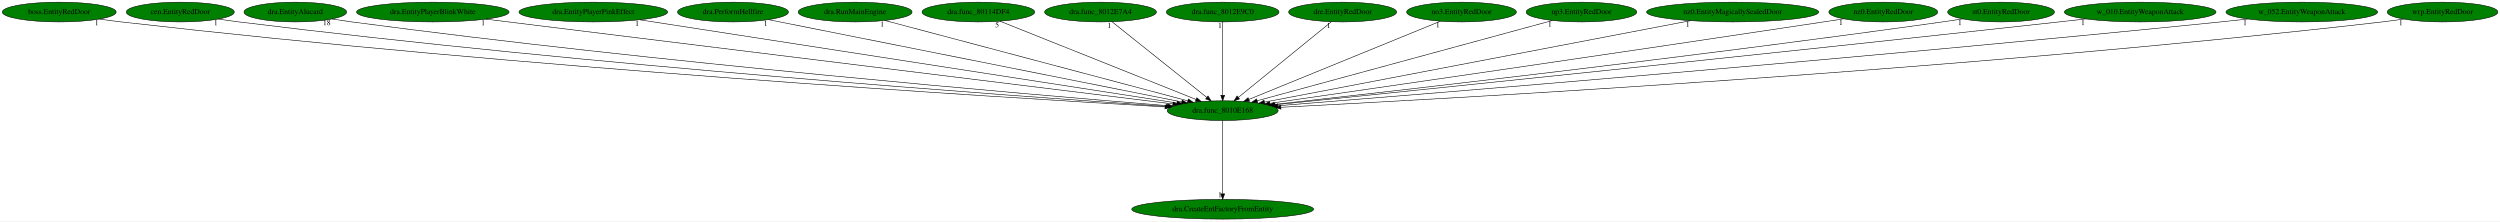
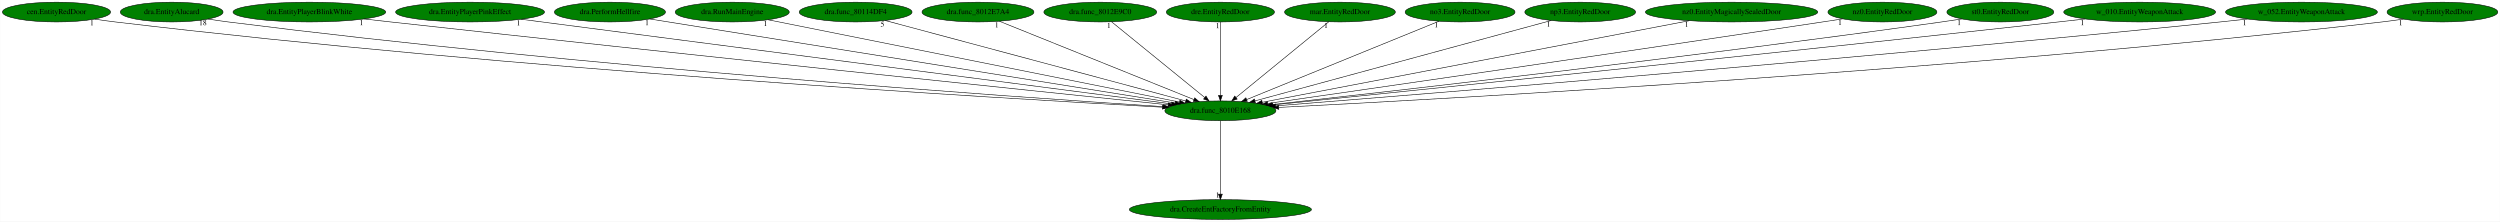
- <svg xmlns="http://www.w3.org/2000/svg" xmlns:xlink="http://www.w3.org/1999/xlink" width="4564pt" height="404pt" viewBox="0.00 0.00 4563.73 404.00">
+ <svg xmlns="http://www.w3.org/2000/svg" xmlns:xlink="http://www.w3.org/1999/xlink" width="4558pt" height="404pt" viewBox="0.00 0.00 4557.53 404.00">
  <g id="graph0" class="graph" transform="scale(1 1) rotate(0) translate(4 400)">
-     <polygon fill="white" stroke="transparent" points="-4,4 -4,-400 4559.73,-400 4559.73,4 -4,4" />
+     <polygon fill="white" stroke="transparent" points="-4,4 -4,-400 4553.53,-400 4553.53,4 -4,4" />
    <g id="node1" class="node">
-       <ellipse fill="green" stroke="black" cx="2227.99" cy="-198" rx="101.28" ry="18" />
-       <text text-anchor="middle" x="2227.99" y="-194.3" font-family="Times,serif" font-size="14.00">dra.func_8010E168</text>
+       <ellipse fill="green" stroke="black" cx="2220.79" cy="-198" rx="101.28" ry="18" />
+       <text text-anchor="middle" x="2220.79" y="-194.3" font-family="Times,serif" font-size="14.00">dra.func_8010E168</text>
    </g>
    <g id="node2" class="node">
      <g id="a_node2">
        <a xlink:href="dra.CreateEntFactoryFromEntity.svg" xlink:title="dra.CreateEntFactoryFromEntity">
-           <ellipse fill="green" stroke="black" cx="2227.99" cy="-18" rx="165.97" ry="18" />
-           <text text-anchor="middle" x="2227.99" y="-14.3" font-family="Times,serif" font-size="14.00">dra.CreateEntFactoryFromEntity</text>
+           <ellipse fill="green" stroke="black" cx="2220.79" cy="-18" rx="165.97" ry="18" />
+           <text text-anchor="middle" x="2220.79" y="-14.3" font-family="Times,serif" font-size="14.00">dra.CreateEntFactoryFromEntity</text>
        </a>
      </g>
    </g>
    <g id="edge1" class="edge">
-       <path fill="none" stroke="black" d="M2227.99,-179.93C2227.99,-148.97 2227.99,-83.3 2227.99,-46.13" />
-       <polygon fill="black" stroke="black" points="2231.49,-46.02 2227.99,-36.02 2224.49,-46.02 2231.49,-46.02" />
-       <text text-anchor="middle" x="2222.99" y="-39.82" font-family="Times,serif" font-size="14.00">1</text>
+       <path fill="none" stroke="black" d="M2220.79,-179.93C2220.79,-148.97 2220.79,-83.3 2220.79,-46.13" />
+       <polygon fill="black" stroke="black" points="2224.29,-46.02 2220.79,-36.02 2217.29,-46.02 2224.29,-46.02" />
+       <text text-anchor="middle" x="2215.79" y="-39.82" font-family="Times,serif" font-size="14.00">1</text>
    </g>
    <g id="node3" class="node">
      <g id="a_node3">
-         <a xlink:href="boss.EntityRedDoor.svg" xlink:title="boss.EntityRedDoor">
-           <ellipse fill="green" stroke="black" cx="103.99" cy="-378" rx="103.98" ry="18" />
-           <text text-anchor="middle" x="103.99" y="-374.3" font-family="Times,serif" font-size="14.00">boss.EntityRedDoor</text>
+         <a xlink:href="cen.EntityRedDoor.svg" xlink:title="cen.EntityRedDoor">
+           <ellipse fill="green" stroke="black" cx="98.79" cy="-378" rx="98.58" ry="18" />
+           <text text-anchor="middle" x="98.79" y="-374.3" font-family="Times,serif" font-size="14.00">cen.EntityRedDoor</text>
        </a>
      </g>
    </g>
    <g id="edge2" class="edge">
-       <path fill="none" stroke="black" d="M177.44,-365.19C190.59,-363.3 204.18,-361.47 216.99,-360 943.64,-276.36 1823.01,-222.04 2122.36,-204.86" />
-       <polygon fill="black" stroke="black" points="2122.98,-208.33 2132.76,-204.27 2122.58,-201.35 2122.98,-208.33" />
-       <text text-anchor="middle" x="172.44" y="-353.99" font-family="Times,serif" font-size="14.00">1</text>
+       <path fill="none" stroke="black" d="M168.33,-365.15C180.78,-363.26 193.65,-361.45 205.79,-360 933.68,-273.23 1815.22,-220.87 2115.09,-204.54" />
+       <polygon fill="black" stroke="black" points="2115.29,-208.03 2125.09,-203.99 2114.91,-201.04 2115.29,-208.03" />
+       <text text-anchor="middle" x="163.33" y="-353.95" font-family="Times,serif" font-size="14.00">1</text>
    </g>
    <g id="node4" class="node">
      <g id="a_node4">
-         <a xlink:href="cen.EntityRedDoor.svg" xlink:title="cen.EntityRedDoor">
-           <ellipse fill="green" stroke="black" cx="324.99" cy="-378" rx="98.58" ry="18" />
-           <text text-anchor="middle" x="324.99" y="-374.3" font-family="Times,serif" font-size="14.00">cen.EntityRedDoor</text>
+         <a xlink:href="dra.EntityAlucard.svg" xlink:title="dra.EntityAlucard">
+           <ellipse fill="green" stroke="black" cx="308.79" cy="-378" rx="93.68" ry="18" />
+           <text text-anchor="middle" x="308.79" y="-374.3" font-family="Times,serif" font-size="14.00">dra.EntityAlucard</text>
        </a>
      </g>
    </g>
    <g id="edge3" class="edge">
-       <path fill="none" stroke="black" d="M394.83,-365.2C407.19,-363.31 419.95,-361.49 431.99,-360 1073.75,-280.35 1849.23,-224.41 2124.76,-205.78" />
-       <polygon fill="black" stroke="black" points="2125,-209.27 2134.74,-205.11 2124.53,-202.29 2125,-209.27" />
-       <text text-anchor="middle" x="389.83" y="-354" font-family="Times,serif" font-size="14.00">1</text>
+       <path fill="none" stroke="black" d="M375.17,-365.29C387.33,-363.36 399.92,-361.51 411.79,-360 1057.94,-278.04 1839.19,-223.52 2116.78,-205.52" />
+       <polygon fill="black" stroke="black" points="2117.09,-209.01 2126.84,-204.87 2116.64,-202.02 2117.09,-209.01" />
+       <text text-anchor="middle" x="365.67" y="-354.09" font-family="Times,serif" font-size="14.00">18</text>
    </g>
    <g id="node5" class="node">
      <g id="a_node5">
-         <a xlink:href="dra.EntityAlucard.svg" xlink:title="dra.EntityAlucard">
-           <ellipse fill="green" stroke="black" cx="534.99" cy="-378" rx="93.68" ry="18" />
-           <text text-anchor="middle" x="534.99" y="-374.3" font-family="Times,serif" font-size="14.00">dra.EntityAlucard</text>
+         <a xlink:href="dra.EntityPlayerBlinkWhite.svg" xlink:title="dra.EntityPlayerBlinkWhite">
+           <ellipse fill="green" stroke="black" cx="559.79" cy="-378" rx="139.18" ry="18" />
+           <text text-anchor="middle" x="559.79" y="-374.3" font-family="Times,serif" font-size="14.00">dra.EntityPlayerBlinkWhite</text>
        </a>
      </g>
    </g>
    <g id="edge4" class="edge">
-       <path fill="none" stroke="black" d="M601.94,-365.33C613.93,-363.41 626.31,-361.55 637.99,-360 1198.84,-285.4 1875.08,-227.49 2127,-207.01" />
-       <polygon fill="black" stroke="black" points="2127.54,-210.48 2137.23,-206.19 2126.98,-203.51 2127.54,-210.48" />
-       <text text-anchor="middle" x="592.44" y="-354.13" font-family="Times,serif" font-size="14.00">18</text>
+       <path fill="none" stroke="black" d="M659.69,-365.41C675.77,-363.58 692.24,-361.72 707.79,-360 1243.58,-300.72 1886.59,-233.64 2125.41,-208.87" />
+       <polygon fill="black" stroke="black" points="2125.87,-212.34 2135.45,-207.83 2125.14,-205.38 2125.87,-212.34" />
+       <text text-anchor="middle" x="654.69" y="-354.21" font-family="Times,serif" font-size="14.00">1</text>
    </g>
    <g id="node6" class="node">
      <g id="a_node6">
-         <a xlink:href="dra.EntityPlayerBlinkWhite.svg" xlink:title="dra.EntityPlayerBlinkWhite">
-           <ellipse fill="green" stroke="black" cx="785.99" cy="-378" rx="139.18" ry="18" />
-           <text text-anchor="middle" x="785.99" y="-374.3" font-family="Times,serif" font-size="14.00">dra.EntityPlayerBlinkWhite</text>
+         <a xlink:href="dra.EntityPlayerPinkEffect.svg" xlink:title="dra.EntityPlayerPinkEffect">
+           <ellipse fill="green" stroke="black" cx="852.79" cy="-378" rx="135.68" ry="18" />
+           <text text-anchor="middle" x="852.79" y="-374.3" font-family="Times,serif" font-size="14.00">dra.EntityPlayerPinkEffect</text>
        </a>
      </g>
    </g>
    <g id="edge5" class="edge">
-       <path fill="none" stroke="black" d="M882.84,-365.04C1147.37,-332.39 1879.49,-242.02 2136.98,-210.23" />
-       <polygon fill="black" stroke="black" points="2137.55,-213.69 2147.05,-208.99 2136.69,-206.74 2137.55,-213.69" />
-       <text text-anchor="middle" x="877.84" y="-353.84" font-family="Times,serif" font-size="14.00">1</text>
+       <path fill="none" stroke="black" d="M946.01,-364.87C1197.15,-332.19 1885.48,-242.63 2131.72,-210.59" />
+       <polygon fill="black" stroke="black" points="2132.24,-214.05 2141.71,-209.29 2131.34,-207.11 2132.24,-214.05" />
+       <text text-anchor="middle" x="941.01" y="-353.67" font-family="Times,serif" font-size="14.00">1</text>
    </g>
    <g id="node7" class="node">
      <g id="a_node7">
-         <a xlink:href="dra.EntityPlayerPinkEffect.svg" xlink:title="dra.EntityPlayerPinkEffect">
-           <ellipse fill="green" stroke="black" cx="1078.99" cy="-378" rx="135.68" ry="18" />
-           <text text-anchor="middle" x="1078.99" y="-374.3" font-family="Times,serif" font-size="14.00">dra.EntityPlayerPinkEffect</text>
+         <a xlink:href="dra.PerformHellfire.svg" xlink:title="dra.PerformHellfire">
+           <ellipse fill="green" stroke="black" cx="1107.79" cy="-378" rx="101.28" ry="18" />
+           <text text-anchor="middle" x="1107.79" y="-374.3" font-family="Times,serif" font-size="14.00">dra.PerformHellfire</text>
        </a>
      </g>
    </g>
    <g id="edge6" class="edge">
-       <path fill="none" stroke="black" d="M1163.95,-363.84C1377.08,-330.82 1932.5,-244.78 2144.29,-211.97" />
-       <polygon fill="black" stroke="black" points="2145.07,-215.39 2154.41,-210.4 2144,-208.47 2145.07,-215.39" />
-       <text text-anchor="middle" x="1158.95" y="-352.64" font-family="Times,serif" font-size="14.00">1</text>
+       <path fill="none" stroke="black" d="M1180.39,-365.39C1378.65,-333.68 1928.46,-245.75 2138.12,-212.22" />
+       <polygon fill="black" stroke="black" points="2138.82,-215.65 2148.14,-210.62 2137.71,-208.74 2138.82,-215.65" />
+       <text text-anchor="middle" x="1175.39" y="-354.19" font-family="Times,serif" font-size="14.00">1</text>
    </g>
    <g id="node8" class="node">
      <g id="a_node8">
-         <a xlink:href="dra.PerformHellfire.svg" xlink:title="dra.PerformHellfire">
-           <ellipse fill="green" stroke="black" cx="1333.99" cy="-378" rx="101.28" ry="18" />
-           <text text-anchor="middle" x="1333.99" y="-374.3" font-family="Times,serif" font-size="14.00">dra.PerformHellfire</text>
+         <a xlink:href="dra.RunMainEngine.svg" xlink:title="dra.RunMainEngine">
+           <ellipse fill="green" stroke="black" cx="1330.79" cy="-378" rx="103.98" ry="18" />
+           <text text-anchor="middle" x="1330.79" y="-374.3" font-family="Times,serif" font-size="14.00">dra.RunMainEngine</text>
        </a>
      </g>
    </g>
    <g id="edge7" class="edge">
-       <path fill="none" stroke="black" d="M1398.64,-364.13C1560.27,-331.95 1981.22,-248.13 2153.17,-213.9" />
-       <polygon fill="black" stroke="black" points="2154.02,-217.3 2163.15,-211.91 2152.66,-210.43 2154.02,-217.3" />
-       <text text-anchor="middle" x="1393.64" y="-352.93" font-family="Times,serif" font-size="14.00">1</text>
+       <path fill="none" stroke="black" d="M1396.24,-363.91C1557.9,-331.58 1975.4,-248.08 2146.24,-213.91" />
+       <polygon fill="black" stroke="black" points="2147.03,-217.32 2156.15,-211.93 2145.66,-210.46 2147.03,-217.32" />
+       <text text-anchor="middle" x="1391.24" y="-352.71" font-family="Times,serif" font-size="14.00">1</text>
    </g>
    <g id="node9" class="node">
      <g id="a_node9">
-         <a xlink:href="dra.RunMainEngine.svg" xlink:title="dra.RunMainEngine">
-           <ellipse fill="green" stroke="black" cx="1556.99" cy="-378" rx="103.98" ry="18" />
-           <text text-anchor="middle" x="1556.99" y="-374.3" font-family="Times,serif" font-size="14.00">dra.RunMainEngine</text>
+         <a xlink:href="dra.func_80114DF4.svg" xlink:title="dra.func_80114DF4">
+           <ellipse fill="green" stroke="black" cx="1555.79" cy="-378" rx="102.88" ry="18" />
+           <text text-anchor="middle" x="1555.79" y="-374.3" font-family="Times,serif" font-size="14.00">dra.func_80114DF4</text>
        </a>
      </g>
    </g>
    <g id="edge8" class="edge">
-       <path fill="none" stroke="black" d="M1611.33,-362.58C1734.18,-330 2032.77,-250.79 2164.16,-215.93" />
-       <polygon fill="black" stroke="black" points="2165.31,-219.25 2174.08,-213.3 2163.51,-212.48 2165.31,-219.25" />
-       <text text-anchor="middle" x="1606.33" y="-351.38" font-family="Times,serif" font-size="14.00">1</text>
+       <path fill="none" stroke="black" d="M1609.65,-362.58C1731.4,-330 2027.32,-250.79 2157.53,-215.93" />
+       <polygon fill="black" stroke="black" points="2158.61,-219.27 2167.36,-213.3 2156.8,-212.51 2158.61,-219.27" />
+       <text text-anchor="middle" x="1604.65" y="-351.38" font-family="Times,serif" font-size="14.00">5</text>
    </g>
    <g id="node10" class="node">
      <g id="a_node10">
-         <a xlink:href="dra.func_80114DF4.svg" xlink:title="dra.func_80114DF4">
-           <ellipse fill="green" stroke="black" cx="1781.99" cy="-378" rx="102.88" ry="18" />
-           <text text-anchor="middle" x="1781.99" y="-374.3" font-family="Times,serif" font-size="14.00">dra.func_80114DF4</text>
+         <a xlink:href="dra.func_8012E7A4.svg" xlink:title="dra.func_8012E7A4">
+           <ellipse fill="green" stroke="black" cx="1778.79" cy="-378" rx="102.08" ry="18" />
+           <text text-anchor="middle" x="1778.79" y="-374.3" font-family="Times,serif" font-size="14.00">dra.func_8012E7A4</text>
        </a>
      </g>
    </g>
    <g id="edge9" class="edge">
-       <path fill="none" stroke="black" d="M1821.18,-361.36C1902.7,-328.82 2090.36,-253.93 2179.4,-218.39" />
-       <polygon fill="black" stroke="black" points="2180.74,-221.63 2188.73,-214.67 2178.15,-215.12 2180.74,-221.63" />
-       <text text-anchor="middle" x="1816.18" y="-350.16" font-family="Times,serif" font-size="14.00">5</text>
+       <path fill="none" stroke="black" d="M1818.02,-361.2C1898.96,-328.6 2084.31,-253.96 2172.48,-218.46" />
+       <polygon fill="black" stroke="black" points="2174,-221.62 2181.97,-214.63 2171.39,-215.12 2174,-221.62" />
+       <text text-anchor="middle" x="1813.02" y="-350" font-family="Times,serif" font-size="14.00">1</text>
    </g>
    <g id="node11" class="node">
      <g id="a_node11">
-         <a xlink:href="dra.func_8012E7A4.svg" xlink:title="dra.func_8012E7A4">
-           <ellipse fill="green" stroke="black" cx="2004.99" cy="-378" rx="102.08" ry="18" />
-           <text text-anchor="middle" x="2004.99" y="-374.3" font-family="Times,serif" font-size="14.00">dra.func_8012E7A4</text>
+         <a xlink:href="dra.func_8012E9C0.svg" xlink:title="dra.func_8012E9C0">
+           <ellipse fill="green" stroke="black" cx="2001.79" cy="-378" rx="102.88" ry="18" />
+           <text text-anchor="middle" x="2001.79" y="-374.3" font-family="Times,serif" font-size="14.00">dra.func_8012E9C0</text>
        </a>
      </g>
    </g>
    <g id="edge10" class="edge">
-       <path fill="none" stroke="black" d="M2025.97,-360.25C2065.98,-328.32 2153.27,-258.65 2198.89,-222.23" />
-       <polygon fill="black" stroke="black" points="2201.27,-224.8 2206.9,-215.83 2196.91,-219.33 2201.27,-224.8" />
-       <text text-anchor="middle" x="2020.97" y="-349.05" font-family="Times,serif" font-size="14.00">1</text>
+       <path fill="none" stroke="black" d="M2022.39,-360.25C2061.69,-328.32 2147.41,-258.65 2192.21,-222.23" />
+       <polygon fill="black" stroke="black" points="2194.53,-224.85 2200.08,-215.83 2190.12,-219.42 2194.53,-224.85" />
+       <text text-anchor="middle" x="2017.39" y="-349.05" font-family="Times,serif" font-size="14.00">1</text>
    </g>
    <g id="node12" class="node">
      <g id="a_node12">
-         <a xlink:href="dra.func_8012E9C0.svg" xlink:title="dra.func_8012E9C0">
-           <ellipse fill="green" stroke="black" cx="2227.99" cy="-378" rx="102.88" ry="18" />
-           <text text-anchor="middle" x="2227.99" y="-374.3" font-family="Times,serif" font-size="14.00">dra.func_8012E9C0</text>
+         <a xlink:href="dre.EntityRedDoor.svg" xlink:title="dre.EntityRedDoor">
+           <ellipse fill="green" stroke="black" cx="2220.79" cy="-378" rx="98.58" ry="18" />
+           <text text-anchor="middle" x="2220.79" y="-374.3" font-family="Times,serif" font-size="14.00">dre.EntityRedDoor</text>
        </a>
      </g>
    </g>
    <g id="edge11" class="edge">
-       <path fill="none" stroke="black" d="M2227.99,-359.93C2227.99,-328.97 2227.99,-263.3 2227.99,-226.13" />
-       <polygon fill="black" stroke="black" points="2231.49,-226.02 2227.99,-216.02 2224.49,-226.02 2231.49,-226.02" />
-       <text text-anchor="middle" x="2222.99" y="-348.73" font-family="Times,serif" font-size="14.00">1</text>
+       <path fill="none" stroke="black" d="M2220.79,-359.93C2220.79,-328.97 2220.79,-263.3 2220.79,-226.13" />
+       <polygon fill="black" stroke="black" points="2224.29,-226.02 2220.79,-216.02 2217.29,-226.02 2224.29,-226.02" />
+       <text text-anchor="middle" x="2215.79" y="-348.73" font-family="Times,serif" font-size="14.00">1</text>
    </g>
    <g id="node13" class="node">
      <g id="a_node13">
-         <a xlink:href="dre.EntityRedDoor.svg" xlink:title="dre.EntityRedDoor">
-           <ellipse fill="green" stroke="black" cx="2446.99" cy="-378" rx="98.58" ry="18" />
-           <text text-anchor="middle" x="2446.99" y="-374.3" font-family="Times,serif" font-size="14.00">dre.EntityRedDoor</text>
+         <a xlink:href="mar.EntityRedDoor.svg" xlink:title="mar.EntityRedDoor">
+           <ellipse fill="green" stroke="black" cx="2438.79" cy="-378" rx="100.98" ry="18" />
+           <text text-anchor="middle" x="2438.79" y="-374.3" font-family="Times,serif" font-size="14.00">mar.EntityRedDoor</text>
        </a>
      </g>
    </g>
    <g id="edge12" class="edge">
-       <path fill="none" stroke="black" d="M2426.39,-360.25C2387.09,-328.32 2301.38,-258.65 2256.57,-222.23" />
-       <polygon fill="black" stroke="black" points="2258.67,-219.42 2248.7,-215.83 2254.25,-224.85 2258.67,-219.42" />
-       <text text-anchor="middle" x="2421.39" y="-349.05" font-family="Times,serif" font-size="14.00">1</text>
+       <path fill="none" stroke="black" d="M2418.28,-360.25C2379.17,-328.32 2293.84,-258.65 2249.24,-222.23" />
+       <polygon fill="black" stroke="black" points="2251.36,-219.44 2241.4,-215.83 2246.94,-224.87 2251.36,-219.44" />
+       <text text-anchor="middle" x="2413.28" y="-349.05" font-family="Times,serif" font-size="14.00">1</text>
    </g>
    <g id="node14" class="node">
      <g id="a_node14">
        <a xlink:href="no3.EntityRedDoor.svg" xlink:title="no3.EntityRedDoor">
-           <ellipse fill="green" stroke="black" cx="2663.99" cy="-378" rx="100.18" ry="18" />
-           <text text-anchor="middle" x="2663.99" y="-374.3" font-family="Times,serif" font-size="14.00">no3.EntityRedDoor</text>
+           <ellipse fill="green" stroke="black" cx="2657.79" cy="-378" rx="100.18" ry="18" />
+           <text text-anchor="middle" x="2657.79" y="-374.3" font-family="Times,serif" font-size="14.00">no3.EntityRedDoor</text>
        </a>
      </g>
    </g>
    <g id="edge13" class="edge">
-       <path fill="none" stroke="black" d="M2625.68,-361.36C2546.07,-328.86 2362.91,-254.08 2275.76,-218.5" />
-       <polygon fill="black" stroke="black" points="2276.95,-215.21 2266.37,-214.67 2274.3,-221.69 2276.95,-215.21" />
-       <text text-anchor="middle" x="2620.68" y="-350.16" font-family="Times,serif" font-size="14.00">1</text>
+       <path fill="none" stroke="black" d="M2619.39,-361.36C2539.6,-328.86 2356.02,-254.08 2268.67,-218.5" />
+       <polygon fill="black" stroke="black" points="2269.84,-215.2 2259.26,-214.67 2267.2,-221.68 2269.84,-215.2" />
+       <text text-anchor="middle" x="2614.39" y="-350.16" font-family="Times,serif" font-size="14.00">1</text>
    </g>
    <g id="node15" class="node">
      <g id="a_node15">
        <a xlink:href="np3.EntityRedDoor.svg" xlink:title="np3.EntityRedDoor">
-           <ellipse fill="green" stroke="black" cx="2882.99" cy="-378" rx="100.98" ry="18" />
-           <text text-anchor="middle" x="2882.99" y="-374.3" font-family="Times,serif" font-size="14.00">np3.EntityRedDoor</text>
+           <ellipse fill="green" stroke="black" cx="2876.79" cy="-378" rx="100.98" ry="18" />
+           <text text-anchor="middle" x="2876.79" y="-374.3" font-family="Times,serif" font-size="14.00">np3.EntityRedDoor</text>
        </a>
      </g>
    </g>
    <g id="edge14" class="edge">
-       <path fill="none" stroke="black" d="M2830.22,-362.66C2710.65,-330.16 2419.48,-251.04 2290.85,-216.08" />
-       <polygon fill="black" stroke="black" points="2291.7,-212.69 2281.13,-213.44 2289.87,-219.44 2291.7,-212.69" />
-       <text text-anchor="middle" x="2825.22" y="-351.46" font-family="Times,serif" font-size="14.00">1</text>
+       <path fill="none" stroke="black" d="M2823.94,-362.66C2704.18,-330.16 2412.57,-251.04 2283.75,-216.08" />
+       <polygon fill="black" stroke="black" points="2284.58,-212.68 2274.01,-213.44 2282.75,-219.44 2284.58,-212.68" />
+       <text text-anchor="middle" x="2818.94" y="-351.46" font-family="Times,serif" font-size="14.00">1</text>
    </g>
    <g id="node16" class="node">
      <g id="a_node16">
        <a xlink:href="nz0.EntityMagicallySealedDoor.svg" xlink:title="nz0.EntityMagicallySealedDoor">
-           <ellipse fill="green" stroke="black" cx="3158.99" cy="-378" rx="157.07" ry="18" />
-           <text text-anchor="middle" x="3158.99" y="-374.3" font-family="Times,serif" font-size="14.00">nz0.EntityMagicallySealedDoor</text>
+           <ellipse fill="green" stroke="black" cx="3152.79" cy="-378" rx="157.07" ry="18" />
+           <text text-anchor="middle" x="3152.79" y="-374.3" font-family="Times,serif" font-size="14.00">nz0.EntityMagicallySealedDoor</text>
        </a>
      </g>
    </g>
    <g id="edge15" class="edge">
-       <path fill="none" stroke="black" d="M3082.01,-362.28C2906.58,-328.74 2478.83,-246.96 2304.17,-213.56" />
-       <polygon fill="black" stroke="black" points="2304.77,-210.12 2294.29,-211.68 2303.45,-216.99 2304.77,-210.12" />
-       <text text-anchor="middle" x="3077.01" y="-351.08" font-family="Times,serif" font-size="14.00">1</text>
+       <path fill="none" stroke="black" d="M3075.73,-362.28C2900.11,-328.74 2471.9,-246.96 2297.05,-213.56" />
+       <polygon fill="black" stroke="black" points="2297.64,-210.11 2287.16,-211.68 2296.33,-216.99 2297.64,-210.11" />
+       <text text-anchor="middle" x="3070.73" y="-351.08" font-family="Times,serif" font-size="14.00">1</text>
    </g>
    <g id="node17" class="node">
      <g id="a_node17">
        <a xlink:href="nz0.EntityRedDoor.svg" xlink:title="nz0.EntityRedDoor">
-           <ellipse fill="green" stroke="black" cx="3433.99" cy="-378" rx="99.38" ry="18" />
-           <text text-anchor="middle" x="3433.99" y="-374.3" font-family="Times,serif" font-size="14.00">nz0.EntityRedDoor</text>
+           <ellipse fill="green" stroke="black" cx="3427.79" cy="-378" rx="99.38" ry="18" />
+           <text text-anchor="middle" x="3427.79" y="-374.3" font-family="Times,serif" font-size="14.00">nz0.EntityRedDoor</text>
        </a>
      </g>
    </g>
    <g id="edge16" class="edge">
-       <path fill="none" stroke="black" d="M3361.59,-365.62C3349.38,-363.72 3336.83,-361.79 3324.99,-360 2948.65,-303.04 2499.2,-238.02 2314.11,-211.37" />
-       <polygon fill="black" stroke="black" points="2314.56,-207.9 2304.17,-209.94 2313.57,-214.83 2314.56,-207.9" />
-       <text text-anchor="middle" x="3356.59" y="-354.42" font-family="Times,serif" font-size="14.00">1</text>
+       <path fill="none" stroke="black" d="M3355.4,-365.61C3343.18,-363.72 3330.63,-361.79 3318.79,-360 2942.11,-303.01 2492.25,-238 2306.99,-211.37" />
+       <polygon fill="black" stroke="black" points="2307.43,-207.89 2297.04,-209.94 2306.44,-214.82 2307.43,-207.89" />
+       <text text-anchor="middle" x="3350.4" y="-354.41" font-family="Times,serif" font-size="14.00">1</text>
    </g>
    <g id="node18" class="node">
      <g id="a_node18">
        <a xlink:href="st0.EntityRedDoor.svg" xlink:title="st0.EntityRedDoor">
-           <ellipse fill="green" stroke="black" cx="3648.99" cy="-378" rx="97.48" ry="18" />
-           <text text-anchor="middle" x="3648.99" y="-374.3" font-family="Times,serif" font-size="14.00">st0.EntityRedDoor</text>
+           <ellipse fill="green" stroke="black" cx="3642.79" cy="-378" rx="97.48" ry="18" />
+           <text text-anchor="middle" x="3642.79" y="-374.3" font-family="Times,serif" font-size="14.00">st0.EntityRedDoor</text>
        </a>
      </g>
    </g>
    <g id="edge17" class="edge">
-       <path fill="none" stroke="black" d="M3578.83,-365.49C3566.56,-363.58 3553.91,-361.68 3541.99,-360 3085.52,-295.79 2537.75,-233.37 2321.93,-209.35" />
-       <polygon fill="black" stroke="black" points="2322.23,-205.86 2311.91,-208.23 2321.46,-212.82 2322.23,-205.86" />
-       <text text-anchor="middle" x="3573.83" y="-354.29" font-family="Times,serif" font-size="14.00">1</text>
+       <path fill="none" stroke="black" d="M3572.63,-365.48C3560.36,-363.58 3547.71,-361.68 3535.79,-360 3078.7,-295.73 2530.12,-233.28 2314.41,-209.3" />
+       <polygon fill="black" stroke="black" points="2314.71,-205.81 2304.39,-208.19 2313.94,-212.77 2314.71,-205.81" />
+       <text text-anchor="middle" x="3567.63" y="-354.28" font-family="Times,serif" font-size="14.00">1</text>
    </g>
    <g id="node19" class="node">
      <g id="a_node19">
        <a xlink:href="w_010.EntityWeaponAttack.svg" xlink:title="w_010.EntityWeaponAttack">
-           <ellipse fill="green" stroke="black" cx="3902.99" cy="-378" rx="138.38" ry="18" />
-           <text text-anchor="middle" x="3902.99" y="-374.3" font-family="Times,serif" font-size="14.00">w_010.EntityWeaponAttack</text>
+           <ellipse fill="green" stroke="black" cx="3896.79" cy="-378" rx="138.38" ry="18" />
+           <text text-anchor="middle" x="3896.79" y="-374.3" font-family="Times,serif" font-size="14.00">w_010.EntityWeaponAttack</text>
        </a>
      </g>
    </g>
    <g id="edge18" class="edge">
-       <path fill="none" stroke="black" d="M3803.49,-365.44C3787.28,-363.6 3770.67,-361.73 3754.99,-360 3213.94,-300.4 2564.51,-233.45 2323.82,-208.79" />
-       <polygon fill="black" stroke="black" points="2324.01,-205.29 2313.7,-207.75 2323.29,-212.25 2324.01,-205.29" />
-       <text text-anchor="middle" x="3798.49" y="-354.24" font-family="Times,serif" font-size="14.00">1</text>
+       <path fill="none" stroke="black" d="M3797.29,-365.44C3781.08,-363.6 3764.47,-361.73 3748.79,-360 3207.39,-300.38 2557.54,-233.44 2316.68,-208.79" />
+       <polygon fill="black" stroke="black" points="2316.86,-205.29 2306.56,-207.75 2316.15,-212.25 2316.86,-205.29" />
+       <text text-anchor="middle" x="3792.29" y="-354.24" font-family="Times,serif" font-size="14.00">1</text>
    </g>
    <g id="node20" class="node">
      <g id="a_node20">
        <a xlink:href="w_052.EntityWeaponAttack.svg" xlink:title="w_052.EntityWeaponAttack">
-           <ellipse fill="green" stroke="black" cx="4197.99" cy="-378" rx="138.38" ry="18" />
-           <text text-anchor="middle" x="4197.99" y="-374.3" font-family="Times,serif" font-size="14.00">w_052.EntityWeaponAttack</text>
+           <ellipse fill="green" stroke="black" cx="4191.79" cy="-378" rx="138.38" ry="18" />
+           <text text-anchor="middle" x="4191.79" y="-374.3" font-family="Times,serif" font-size="14.00">w_052.EntityWeaponAttack</text>
        </a>
      </g>
    </g>
    <g id="edge19" class="edge">
-       <path fill="none" stroke="black" d="M4099.31,-365.3C4082.85,-363.45 4065.94,-361.62 4049.99,-360 3394.26,-293.38 2604.11,-228.95 2328.57,-206.96" />
-       <polygon fill="black" stroke="black" points="2328.84,-203.47 2318.6,-206.16 2328.29,-210.44 2328.84,-203.47" />
-       <text text-anchor="middle" x="4094.31" y="-354.1" font-family="Times,serif" font-size="14.00">1</text>
+       <path fill="none" stroke="black" d="M4093.11,-365.3C4076.65,-363.45 4059.74,-361.62 4043.79,-360 3387.7,-293.36 2597.12,-228.94 2321.43,-206.95" />
+       <polygon fill="black" stroke="black" points="2321.69,-203.46 2311.45,-206.16 2321.14,-210.44 2321.69,-203.46" />
+       <text text-anchor="middle" x="4088.11" y="-354.1" font-family="Times,serif" font-size="14.00">1</text>
    </g>
    <g id="node21" class="node">
      <g id="a_node21">
        <a xlink:href="wrp.EntityRedDoor.svg" xlink:title="wrp.EntityRedDoor">
-           <ellipse fill="green" stroke="black" cx="4454.99" cy="-378" rx="100.98" ry="18" />
-           <text text-anchor="middle" x="4454.99" y="-374.3" font-family="Times,serif" font-size="14.00">wrp.EntityRedDoor</text>
+           <ellipse fill="green" stroke="black" cx="4448.79" cy="-378" rx="100.98" ry="18" />
+           <text text-anchor="middle" x="4448.79" y="-374.3" font-family="Times,serif" font-size="14.00">wrp.EntityRedDoor</text>
        </a>
      </g>
    </g>
    <g id="edge20" class="edge">
-       <path fill="none" stroke="black" d="M4383.8,-365.17C4370.91,-363.27 4357.56,-361.45 4344.99,-360 3576.51,-271.53 2645.27,-219.91 2334.59,-204.18" />
-       <polygon fill="black" stroke="black" points="2334.41,-200.67 2324.25,-203.66 2334.06,-207.66 2334.41,-200.67" />
-       <text text-anchor="middle" x="4378.8" y="-353.97" font-family="Times,serif" font-size="14.00">1</text>
+       <path fill="none" stroke="black" d="M4377.6,-365.17C4364.71,-363.27 4351.37,-361.45 4338.79,-360 3569.95,-271.5 2638.27,-219.9 2327.44,-204.18" />
+       <polygon fill="black" stroke="black" points="2327.26,-200.67 2317.09,-203.66 2326.91,-207.66 2327.26,-200.67" />
+       <text text-anchor="middle" x="4372.6" y="-353.97" font-family="Times,serif" font-size="14.00">1</text>
    </g>
  </g>
</svg>
